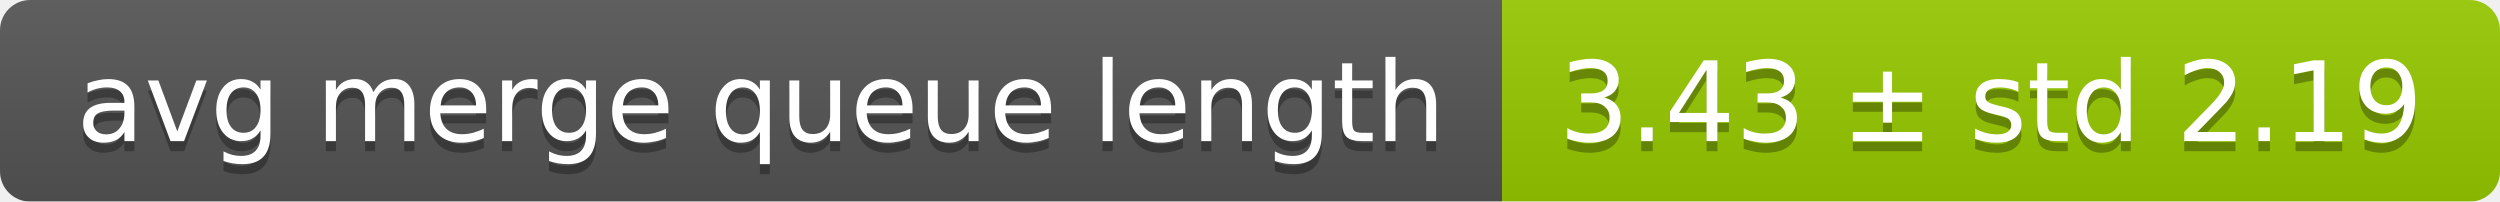
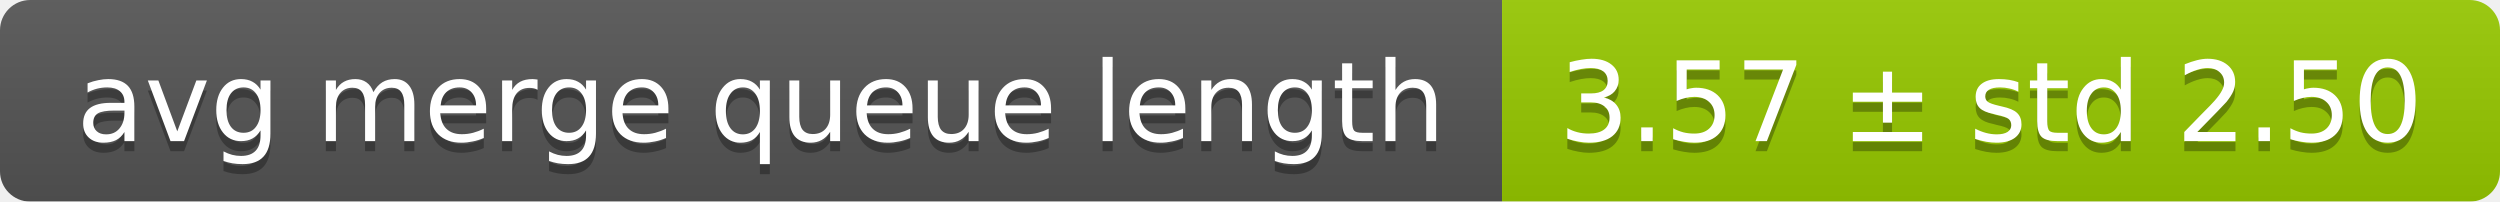
<svg xmlns="http://www.w3.org/2000/svg" width="248" height="20">
  <linearGradient id="smooth" x2="0" y2="100%">
    <stop offset="0" stop-color="#bbb" stop-opacity=".1" />
    <stop offset="1" stop-opacity=".1" />
  </linearGradient>
  <mask id="round">
    <rect width="248" height="20" rx="3" fill="#fff" />
  </mask>
  <g mask="url(#round)">
    <rect width="149" height="20" fill="#555" />
    <rect x="149" width="99" height="20" fill="#97ca00" />
    <rect width="248" height="20" fill="url(#smooth)" />
  </g>
  <g fill="#fff" text-anchor="middle" font-family="DejaVu Sans,Verdana,Geneva,sans-serif" font-size="11">
    <text x="75.5" y="15" fill="#010101" fill-opacity=".3">avg merge queue length</text>
    <text x="75.5" y="14">avg merge queue length</text>
-     <text x="197.5" y="15" fill="#010101" fill-opacity=".3">3.43 ± std 2.19</text>
-     <text x="197.5" y="14">3.43 ± std 2.19</text>
+     <text x="197.5" y="15" fill="#010101" fill-opacity=".3">3.57 ± std 2.50</text>
+     <text x="197.5" y="14">3.57 ± std 2.50</text>
  </g>
</svg>
